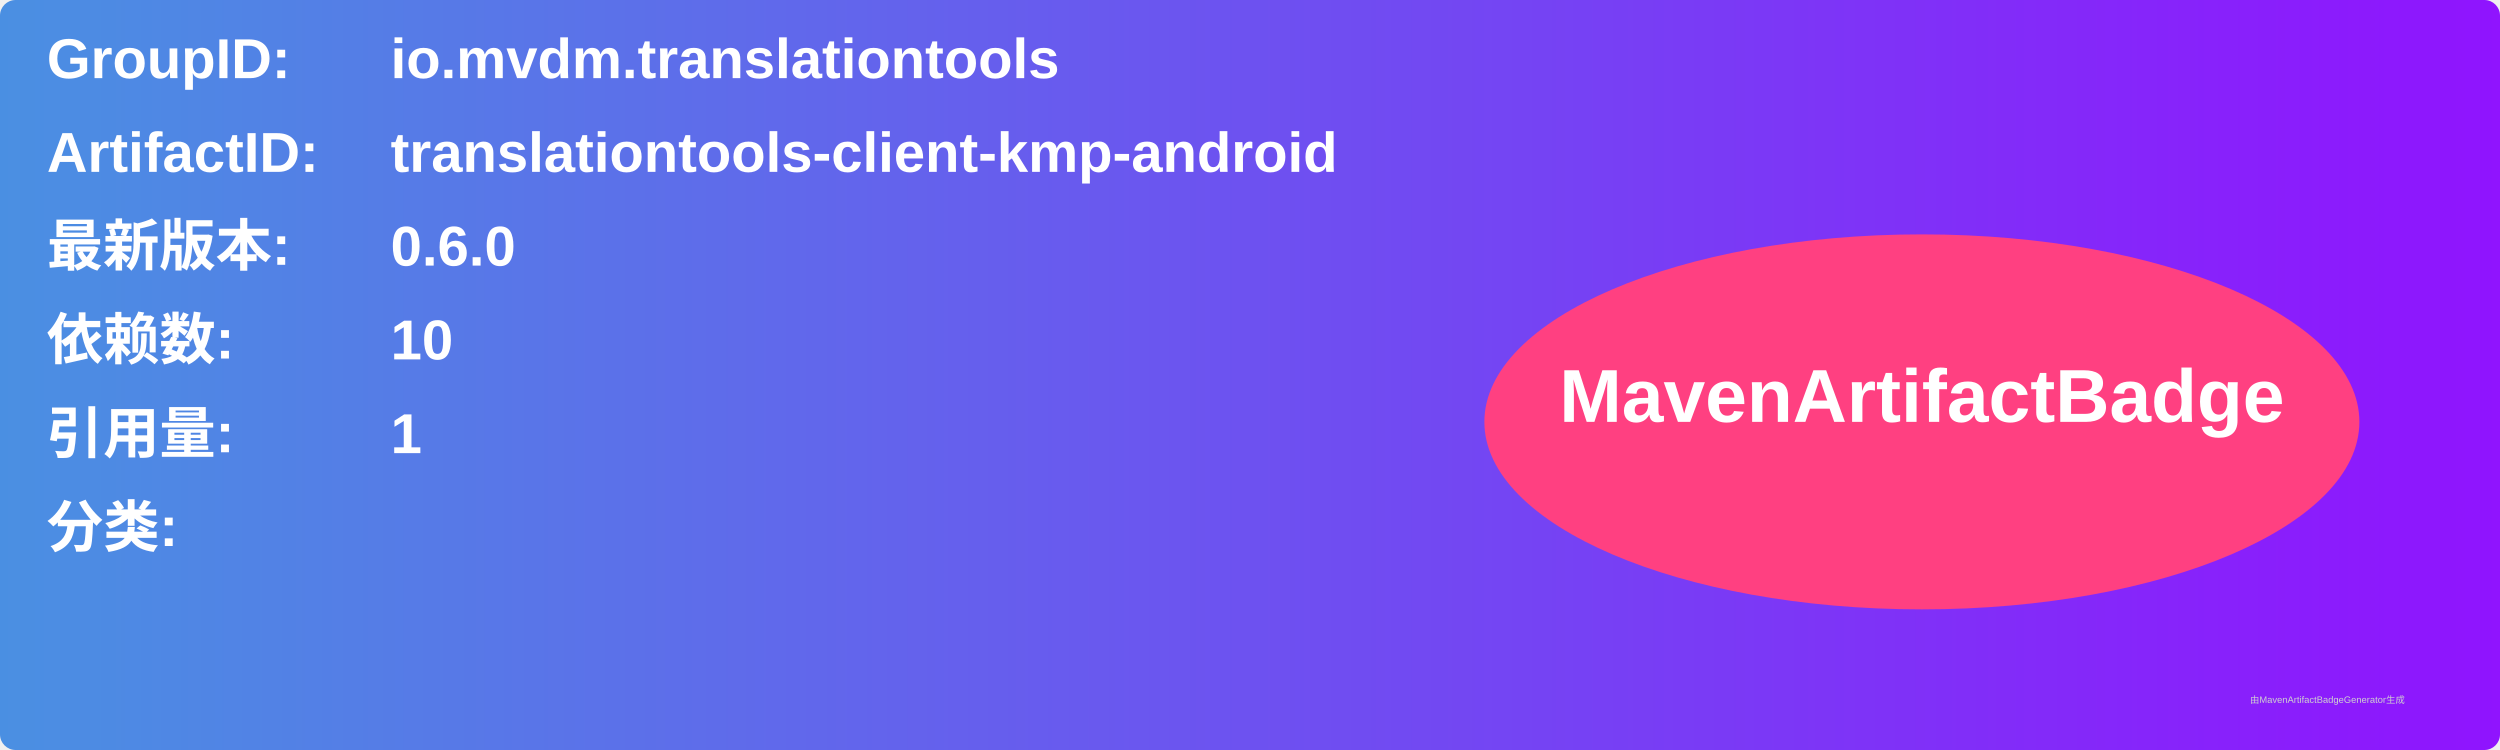
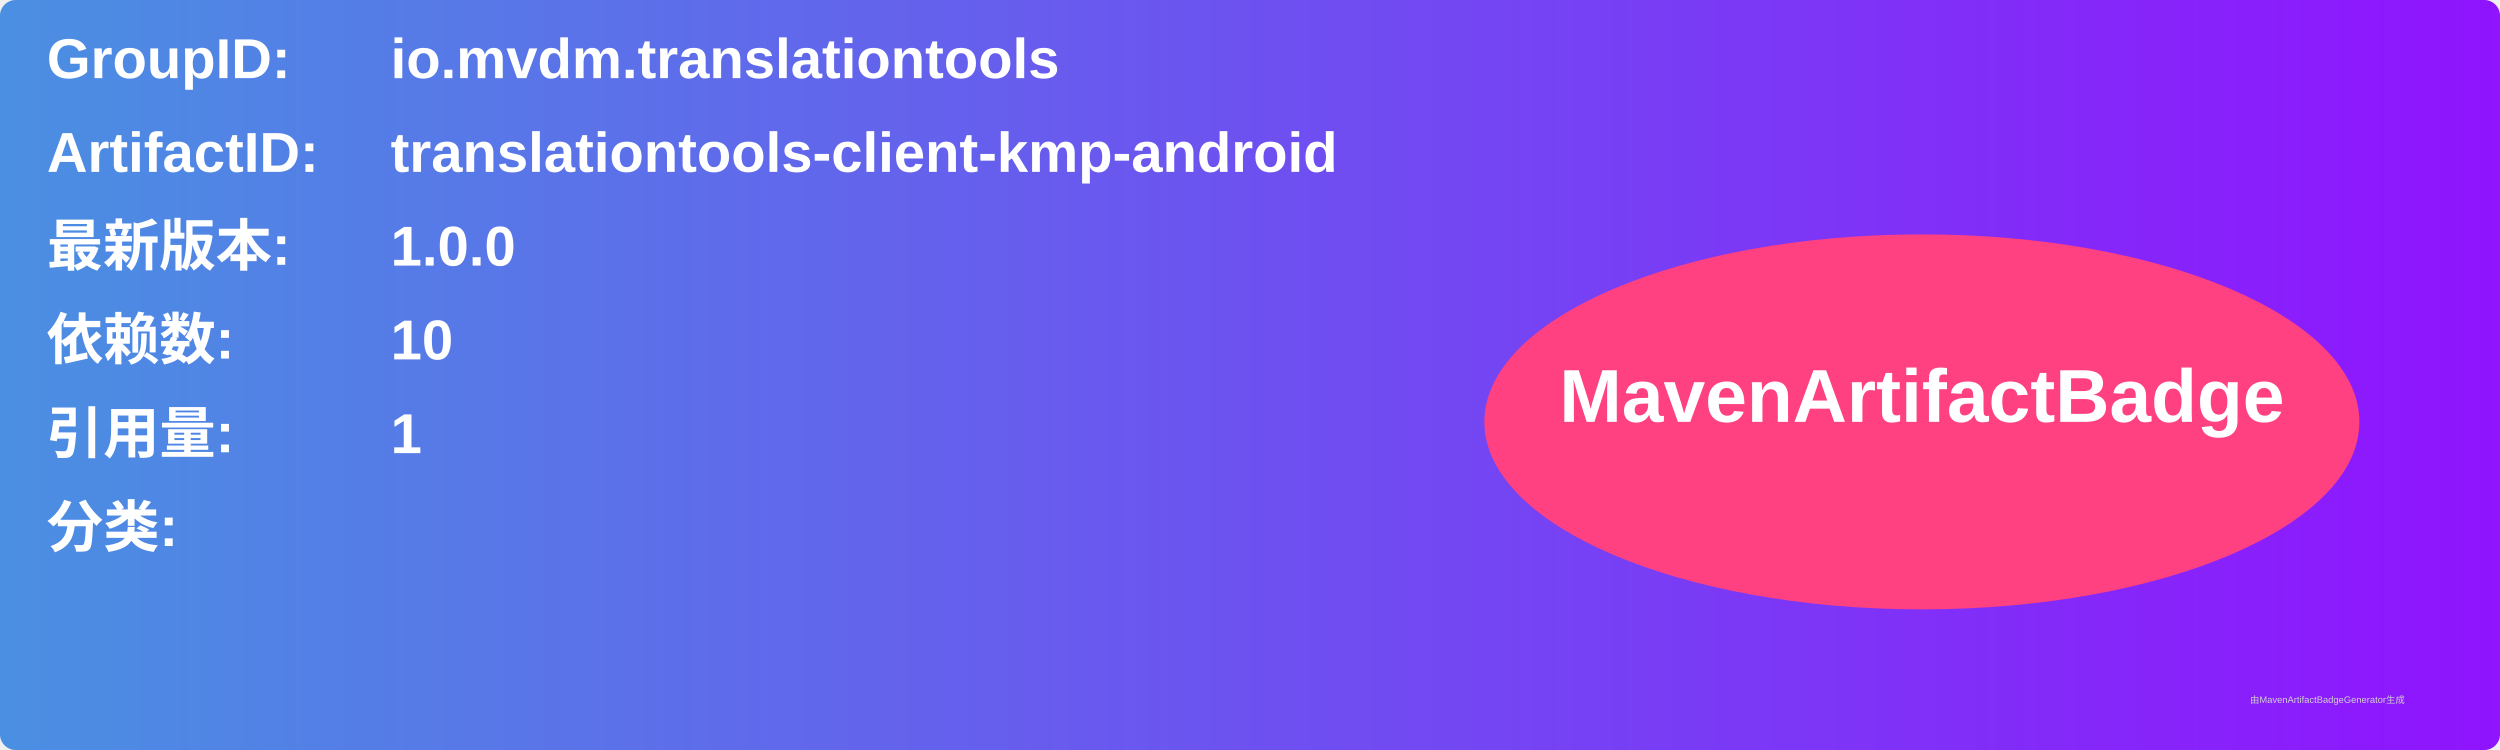
<svg xmlns="http://www.w3.org/2000/svg" width="800" height="240" viewBox="0 0 800 240">
  <linearGradient id="grad" x1="0%" y1="0%" x2="100%" y2="0%">
    <stop offset="0%" stop-color="#4a90e2" />
    <stop offset="100%" stop-color="#9013fe" />
  </linearGradient>
  <rect width="100%" height="100%" rx="5" ry="5" fill="url(#grad)" />
  <g transform="translate(15, 15)">
    <text x="0" y="10" font-family="Arial" font-size="18" fill="white" font-weight="bold" width="260">GroupID:</text>
    <text x="110" y="10" font-family="Arial" font-size="18" fill="white" font-weight="bold" width="460">io.mvdm.translationtools</text>
    <text x="0" y="40" font-family="Arial" font-size="18" fill="white" font-weight="bold" width="260">ArtifactID:</text>
    <text x="110" y="40" font-family="Arial" font-size="18" fill="white" font-weight="bold" width="460">translationtools-client-kmp-android</text>
    <text x="0" y="70" font-family="Arial" font-size="18" fill="white" font-weight="bold">最新版本:</text>
    <text x="110" y="70" font-family="Arial" font-size="18" fill="white" font-weight="bold">
-       <tspan font-weight="bold">0.6.0</tspan>
+       <tspan font-weight="bold">1.0.0</tspan>
    </text>
    <text x="0" y="100" font-family="Arial" font-size="18" fill="white" font-weight="bold">依赖数: </text>
    <text x="110" y="100" font-family="Arial" font-size="18" fill="white">
      <tspan font-weight="bold">10</tspan>
    </text>
    <text x="0" y="130" font-family="Arial" font-size="18" fill="white" font-weight="bold">引用量: </text>
    <text x="110" y="130" font-family="Arial" font-size="18" fill="white">
      <tspan font-weight="bold">1</tspan>
    </text>
    <text x="0" y="160" font-family="Arial" font-size="18" fill="white" font-weight="bold">分类:</text>
    <text x="10" y="190" font-family="Arial" font-size="10" fill="white">
      <tspan font-weight="bold" />
    </text>
    <ellipse cx="600" cy="120" rx="140" ry="60" fill="#ff4081" />
    <text x="600" y="120" text-anchor="middle" font-family="Arial" font-size="24" fill="white" font-weight="bold">MavenArtifactBadge</text>
  </g>
  <text x="720" y="225" font-family="Arial" font-size="3" fill="#d0d0d0">由MavenArtifactBadgeGenerator生成</text>
</svg>
